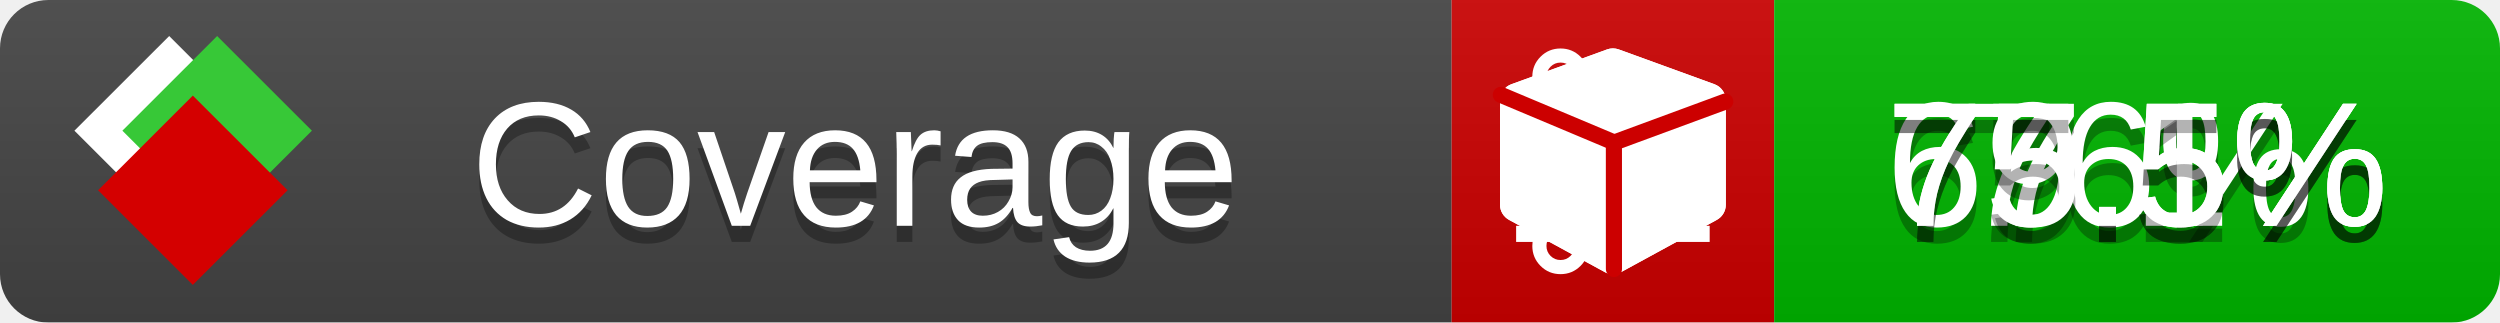
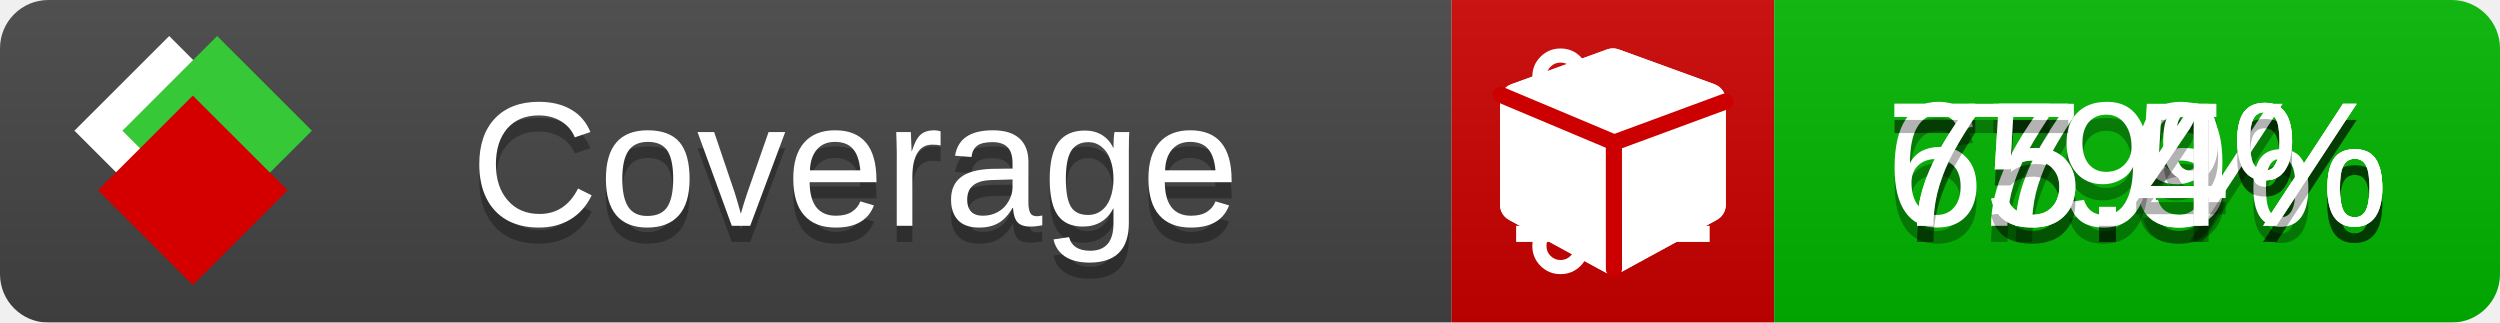
<svg xmlns="http://www.w3.org/2000/svg" xmlns:xlink="http://www.w3.org/1999/xlink" width="155" height="20">
  <style type="text/css">
          
            @keyframes fade1 {
                0% { visibility: visible; opacity: 1; }
               23% { visibility: visible; opacity: 1; }
               25% { visibility: hidden; opacity: 0; }
               48% { visibility: hidden; opacity: 0; }
               50% { visibility: hidden; opacity: 0; }
               73% { visibility: hidden; opacity: 0; }
               75% { visibility: hidden; opacity: 0; }
               98% { visibility: hidden; opacity: 0; }
              100% { visibility: visible; opacity: 1; }
            }
            @keyframes fade2 {
                0% { visibility: hidden; opacity: 0; }
               23% { visibility: hidden; opacity: 0; }
               25% { visibility: visible; opacity: 1; }
               48% { visibility: visible; opacity: 1; }
               50% { visibility: hidden; opacity: 0; }
               73% { visibility: hidden; opacity: 0; }
               75% { visibility: hidden; opacity: 0; }
               98% { visibility: hidden; opacity: 0; }
              100% { visibility: hidden; opacity: 0; }
            }
            @keyframes fade3 {
                0% { visibility: hidden; opacity: 0; }
               23% { visibility: hidden; opacity: 0; }
               25% { visibility: hidden; opacity: 0; }
               48% { visibility: hidden; opacity: 0; }
               50% { visibility: visible; opacity: 1; }
               73% { visibility: visible; opacity: 1; }
               75% { visibility: hidden; opacity: 0; }
               98% { visibility: hidden; opacity: 0; }
              100% { visibility: hidden; opacity: 0; }
            }
            @keyframes fade4 {
                0% { visibility: hidden; opacity: 0; }
               23% { visibility: hidden; opacity: 0; }
               25% { visibility: hidden; opacity: 0; }
               48% { visibility: hidden; opacity: 0; }
               50% { visibility: hidden; opacity: 0; }
               73% { visibility: hidden; opacity: 0; }
               75% { visibility: visible; opacity: 1; }
               98% { visibility: visible; opacity: 1; }
              100% { visibility: hidden; opacity: 0; }
            }
            .linecoverage {
                animation-duration: 15s;
                animation-name: fade1;
                animation-iteration-count: infinite;
            }
            .branchcoverage {
                animation-duration: 15s;
                animation-name: fade2;
                animation-iteration-count: infinite;
            }
            .methodcoverage {
                animation-duration: 15s;
                animation-name: fade3;
                animation-iteration-count: infinite;
            }
            .fullmethodcoverage {
                animation-duration: 15s;
                animation-name: fade4;
                animation-iteration-count: infinite;
            }
          
    </style>
  <defs>
    <linearGradient id="gradient" x2="0" y2="100%">
      <stop offset="0" stop-color="#bbb" stop-opacity=".1" />
      <stop offset="1" stop-opacity=".1" />
    </linearGradient>
    <linearGradient id="c">
      <stop offset="0" stop-color="#d40000" />
      <stop offset="1" stop-color="#ff2a2a" />
    </linearGradient>
    <linearGradient id="a">
      <stop offset="0" stop-color="#e0e0de" />
      <stop offset="1" stop-color="#fff" />
    </linearGradient>
    <linearGradient id="b">
      <stop offset="0" stop-color="#37c837" />
      <stop offset="1" stop-color="#217821" />
    </linearGradient>
    <linearGradient xlink:href="#a" id="e" x1="106.44" x2="69.96" y1="-11.96" y2="-46.84" gradientTransform="matrix(-.8426 -.00045 -.00045 -.8426 -94.27 -75.82)" gradientUnits="userSpaceOnUse" />
    <linearGradient xlink:href="#b" id="f" x1="56.19" x2="77.97" y1="-23.45" y2="10.62" gradientTransform="matrix(.8426 .00045 .00045 .8426 94.27 75.82)" gradientUnits="userSpaceOnUse" />
    <linearGradient xlink:href="#c" id="g" x1="79.98" x2="132.9" y1="10.79" y2="10.79" gradientTransform="matrix(.8426 .00045 .00045 .8426 94.27 75.82)" gradientUnits="userSpaceOnUse" />
    <mask id="mask">
      <rect width="155" height="20" rx="3" fill="#fff" />
    </mask>
    <g id="icon" transform="matrix(.04486 0 0 .04481 -.48 -.63)">
      <rect width="52.92" height="52.92" x="-109.72" y="-27.13" fill="url(#e)" transform="rotate(-135)" />
      <rect width="52.92" height="52.92" x="70.19" y="-39.18" fill="url(#f)" transform="rotate(45)" />
      <rect width="52.92" height="52.92" x="80.05" y="-15.74" fill="url(#g)" transform="rotate(45)" />
    </g>
  </defs>
  <g mask="url(#mask)">
    <rect x="0" y="0" width="90" height="20" fill="#444" />
    <rect x="90" y="0" width="20" height="20" fill="#c00" />
    <rect x="110" y="0" width="45" height="20" fill="#00B600" />
    <rect x="0" y="0" width="155" height="20" fill="url(#gradient)" />
  </g>
  <g>
    <path class="linecoverage" stroke="#fff" d="M94 6.5 h12 M94 10.5 h12 M94 14.5 h12" />
    <path class="branchcoverage" fill="#fff" d="m 97.628,15.247 q 0,-0.364 -0.255,-0.619 -0.255,-0.255 -0.619,-0.255 -0.364,0 -0.619,0.255 -0.255,0.255 -0.255,0.619 0,0.364 0.255,0.619 0.255,0.255 0.619,0.255 0.364,0 0.619,-0.255 0.255,-0.255 0.255,-0.619 z m 0,-10.493 q 0,-0.364 -0.255,-0.619 -0.255,-0.255 -0.619,-0.255 -0.364,0 -0.619,0.255 -0.255,0.255 -0.255,0.619 0,0.364 0.255,0.619 0.255,0.255 0.619,0.255 0.364,0 0.619,-0.255 0.255,-0.255 0.255,-0.619 z m 5.83,1.166 q 0,-0.364 -0.255,-0.619 -0.255,-0.255 -0.619,-0.255 -0.364,0 -0.619,0.255 -0.255,0.255 -0.255,0.619 0,0.364 0.255,0.619 0.255,0.255 0.619,0.255 0.364,0 0.619,-0.255 0.255,-0.255 0.255,-0.619 z m 0.874,0 q 0,0.474 -0.237,0.879 -0.237,0.405 -0.638,0.633 -0.018,2.614 -2.059,3.771 -0.619,0.346 -1.849,0.738 -1.166,0.364 -1.544,0.647 -0.378,0.282 -0.378,0.911 l 0,0.237 q 0.401,0.228 0.638,0.633 0.237,0.405 0.237,0.879 0,0.729 -0.51,1.239 -0.51,0.51 -1.239,0.51 -0.729,0 -1.239,-0.51 -0.51,-0.51 -0.51,-1.239 0,-0.474 0.237,-0.879 0.237,-0.405 0.638,-0.633 l 0,-7.469 q -0.401,-0.228 -0.638,-0.633 -0.237,-0.405 -0.237,-0.879 0,-0.729 0.51,-1.239 0.51,-0.51 1.239,-0.51 0.729,0 1.239,0.51 0.51,0.51 0.51,1.239 0,0.474 -0.237,0.879 -0.237,0.405 -0.638,0.633 l 0,4.527 q 0.492,-0.237 1.403,-0.519 0.501,-0.155 0.797,-0.269 0.296,-0.114 0.642,-0.282 0.346,-0.169 0.537,-0.36 0.191,-0.191 0.369,-0.465 0.178,-0.273 0.255,-0.633 0.077,-0.36 0.077,-0.833 -0.401,-0.228 -0.638,-0.633 -0.237,-0.405 -0.237,-0.879 0,-0.729 0.51,-1.239 0.51,-0.51 1.239,-0.51 0.729,0 1.239,0.51 0.51,0.51 0.51,1.239 z" />
    <path class="methodcoverage" fill="#fff" d="m 100.538,15.629 5.385,-2.936 v -5.351 l -5.385,1.96 z M 100,8.351 105.873,6.214 100,4.077 94.127,6.214 Z m 7,-2.12 v 6.462 q 0,0.294 -0.151,0.547 -0.151,0.252 -0.412,0.395 l -5.923,3.231 q -0.236,0.135 -0.513,0.135 -0.278,0 -0.513,-0.135 l -5.923,-3.231 Q 93.303,13.492 93.151,13.239 93,12.987 93,12.692 v -6.462 q 0,-0.337 0.194,-0.614 0.194,-0.278 0.513,-0.395 l 5.923,-2.154 q 0.185,-0.067 0.37,-0.067 0.185,0 0.37,0.067 l 5.923,2.154 q 0.32,0.118 0.513,0.395 Q 107,5.894 107,6.231 Z" />
    <path class="fullmethodcoverage" fill="#fff" d="m 107,6.231 v 6.462 c 0,0.196 -0.051,0.379 -0.151,0.547 -0.101,0.168 -0.238,0.3 -0.412,0.395 l -5.923,3.231 c -0.157,0.09 -0.328,0.135 -0.513,0.135 -0.185,0 -0.356,-0.045 -0.513,-0.135 l -5.923,-3.231 C 93.39,13.539 93.252,13.407 93.151,13.239 93.05,13.071 93,12.889 93,12.692 v -6.462 c 0,-0.224 0.065,-0.429 0.194,-0.614 0.129,-0.185 0.3,-0.317 0.513,-0.395 l 5.923,-2.154 c 0.123,-0.045 0.247,-0.067 0.37,-0.067 0.123,0 0.247,0.022 0.37,0.067 l 5.923,2.154 c 0.213,0.079 0.384,0.21 0.513,0.395 0.129,0.185 0.194,0.39 0.194,0.614 z" />
    <path class="fullmethodcoverage" style="fill:none;stroke:#cc0000;stroke-width:1;stroke-linecap:round;stroke-dasharray:none;stroke-opacity:1" d="m 100.064,16.677 -0.002,-7.833 6.906,-2.547" />
    <path class="fullmethodcoverage" style="fill:none;stroke:#cc0000;stroke-width:1;stroke-linecap:round;stroke-dasharray:none;stroke-opacity:1" d="M 99.914,8.765 93.052,5.882" />
  </g>
  <g fill="#fff" text-anchor="middle" font-family="Verdana,Arial,Geneva,sans-serif" font-size="11">
    <a xlink:href="https://github.com/danielpalme/ReportGenerator" target="_top">
      <use xlink:href="#icon" transform="translate(3,1) scale(3.5)" />
    </a>
    <text x="53" y="15" fill="#010101" fill-opacity=".3">Coverage</text>
    <text x="53" y="14" fill="#fff">Coverage</text>
-     <text class="linecoverage" x="132.5" y="15" fill="#010101" fill-opacity=".3">76%</text>
-     <text class="linecoverage" x="132.5" y="14">76%</text>
+     <text class="linecoverage" x="132.5" y="15" fill="#010101" fill-opacity=".3">75.9%</text>
+     <text class="linecoverage" x="132.5" y="14">75.9%</text>
    <text class="branchcoverage" x="132.5" y="15" fill="#010101" fill-opacity=".3">67.5%</text>
    <text class="branchcoverage" x="132.5" y="14">67.5%</text>
-     <text class="methodcoverage" x="132.5" y="15" fill="#010101" fill-opacity=".3">79.1%</text>
-     <text class="methodcoverage" x="132.5" y="14">79.1%</text>
-     <text class="fullmethodcoverage" x="132.5" y="15" fill="#010101" fill-opacity=".3">75.5%</text>
-     <text class="fullmethodcoverage" x="132.5" y="14">75.5%</text>
+     <text class="methodcoverage" x="132.5" y="15" fill="#010101" fill-opacity=".3">79%</text>
+     <text class="methodcoverage" x="132.5" y="14">79%</text>
+     <text class="fullmethodcoverage" x="132.5" y="15" fill="#010101" fill-opacity=".3">75.4%</text>
+     <text class="fullmethodcoverage" x="132.5" y="14">75.4%</text>
  </g>
  <g>
    <rect class="linecoverage" x="90" y="0" width="65" height="20" fill-opacity="0" />
    <rect class="branchcoverage" x="90" y="0" width="65" height="20" fill-opacity="0" />
    <rect class="methodcoverage" x="90" y="0" width="65" height="20" fill-opacity="0" />
    <rect class="fullmethodcoverage" x="90" y="0" width="65" height="20" fill-opacity="0" />
  </g>
</svg>
